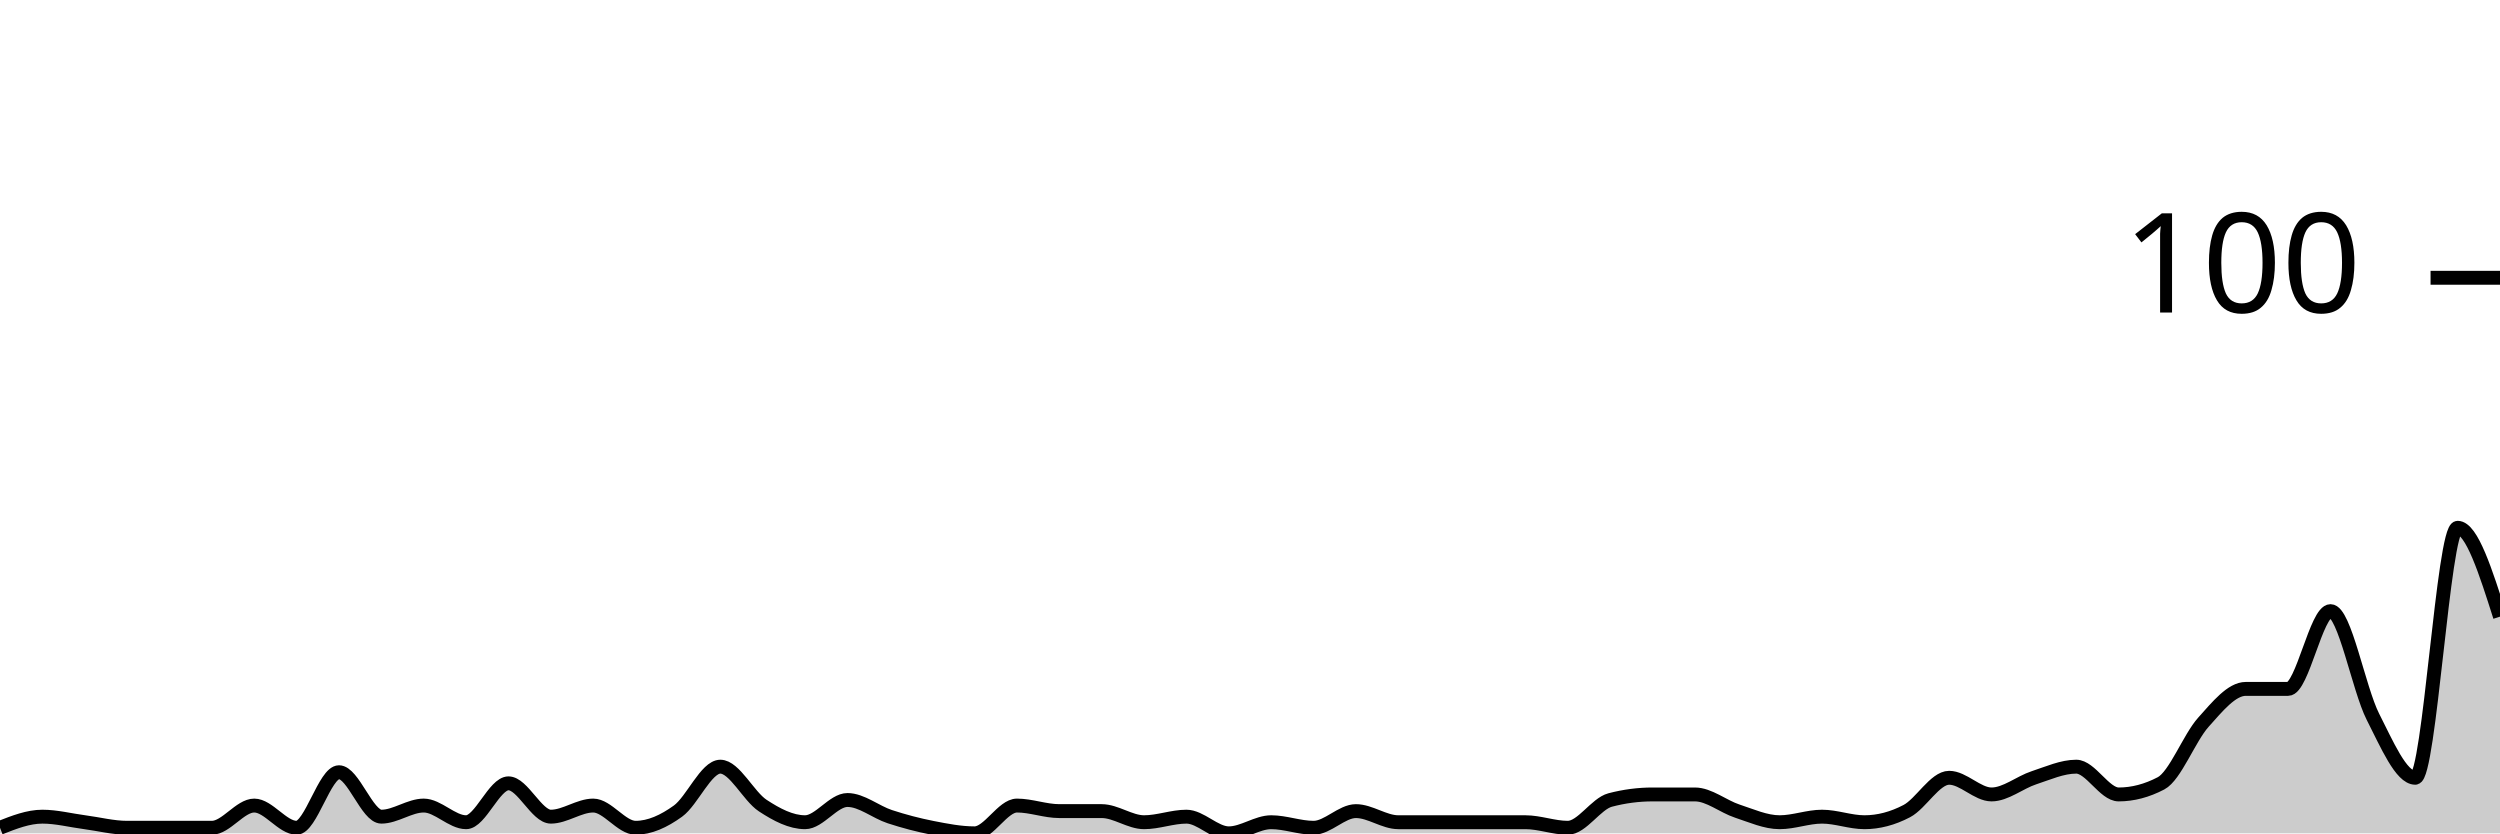
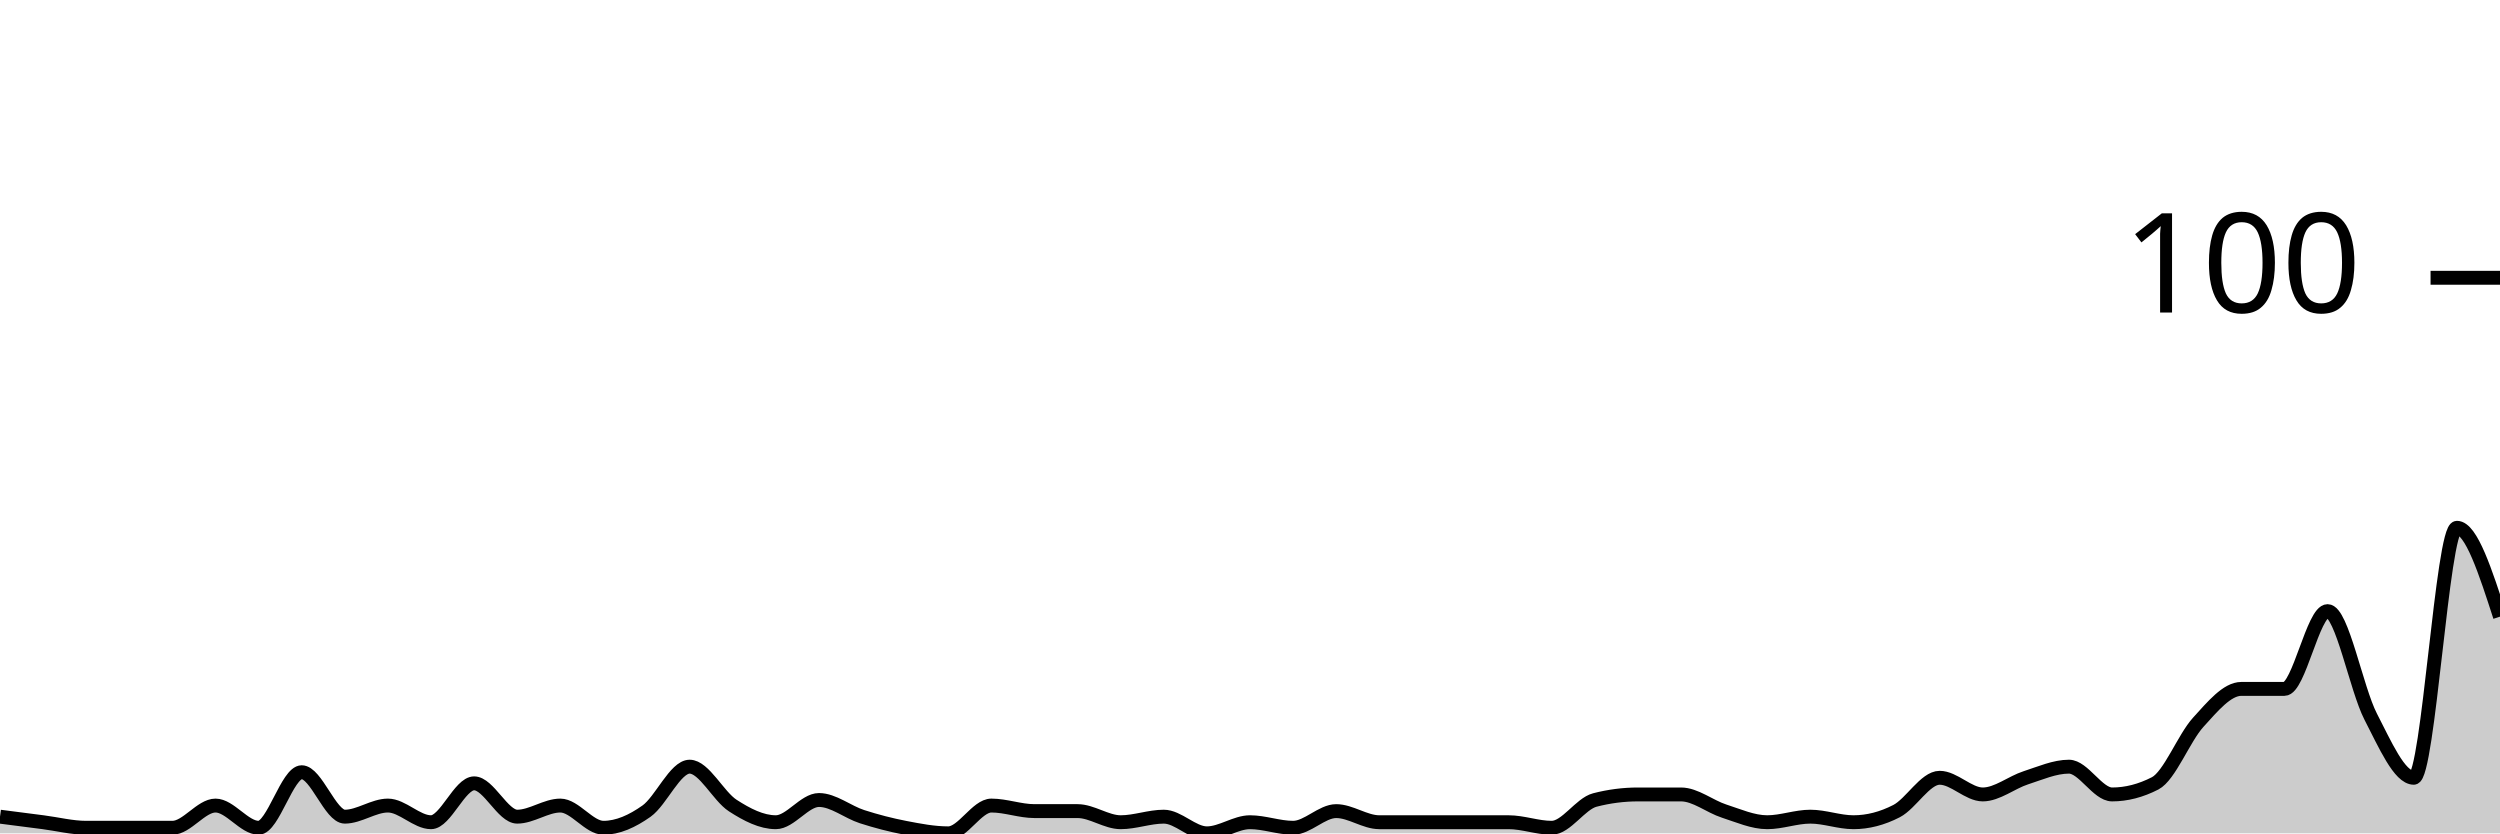
<svg xmlns="http://www.w3.org/2000/svg" viewBox="0 0 180 60">
  <g transform="translate(0,20)">
-     <path class="area" fill="rgba(0, 0, 0, 0.2)" d="M0,39.6C1.017,39.2,2.034,38.8,3.051,38.8C4.068,38.8,5.085,39.067,6.102,39.2C7.119,39.333,8.136,39.6,9.153,39.6C10.169,39.6,11.186,39.6,12.203,39.6C13.22,39.6,14.237,39.6,15.254,39.6C16.271,39.6,17.288,38,18.305,38C19.322,38,20.339,39.6,21.356,39.6C22.373,39.6,23.39,35.6,24.407,35.6C25.424,35.6,26.441,38.8,27.458,38.8C28.475,38.8,29.492,38,30.508,38C31.525,38,32.542,39.2,33.559,39.2C34.576,39.2,35.593,36.4,36.61,36.4C37.627,36.4,38.644,38.8,39.661,38.8C40.678,38.8,41.695,38,42.712,38C43.729,38,44.746,39.6,45.763,39.6C46.78,39.6,47.797,39.133,48.814,38.4C49.831,37.667,50.847,35.2,51.864,35.2C52.881,35.2,53.898,37.333,54.915,38C55.932,38.667,56.949,39.2,57.966,39.2C58.983,39.2,60,37.6,61.017,37.6C62.034,37.6,63.051,38.467,64.068,38.8C65.085,39.133,66.102,39.4,67.119,39.6C68.136,39.8,69.153,40,70.169,40C71.186,40,72.203,38,73.22,38C74.237,38,75.254,38.4,76.271,38.4C77.288,38.4,78.305,38.4,79.322,38.4C80.339,38.4,81.356,39.2,82.373,39.2C83.39,39.2,84.407,38.8,85.424,38.8C86.441,38.8,87.458,40,88.475,40C89.492,40,90.508,39.2,91.525,39.2C92.542,39.2,93.559,39.6,94.576,39.6C95.593,39.6,96.61,38.4,97.627,38.4C98.644,38.4,99.661,39.2,100.678,39.2C101.695,39.2,102.712,39.2,103.729,39.2C104.746,39.2,105.763,39.2,106.78,39.2C107.797,39.2,108.814,39.2,109.831,39.2C110.847,39.2,111.864,39.6,112.881,39.6C113.898,39.6,114.915,37.867,115.932,37.6C116.949,37.333,117.966,37.2,118.983,37.2C120,37.2,121.017,37.2,122.034,37.2C123.051,37.2,124.068,38.067,125.085,38.4C126.102,38.733,127.119,39.2,128.136,39.2C129.153,39.2,130.169,38.8,131.186,38.8C132.203,38.8,133.22,39.2,134.237,39.2C135.254,39.2,136.271,38.933,137.288,38.4C138.305,37.867,139.322,36,140.339,36C141.356,36,142.373,37.2,143.39,37.2C144.407,37.2,145.424,36.333,146.441,36C147.458,35.667,148.475,35.2,149.492,35.2C150.508,35.2,151.525,37.2,152.542,37.2C153.559,37.2,154.576,36.933,155.593,36.4C156.61,35.867,157.627,33.133,158.644,32C159.661,30.867,160.678,29.6,161.695,29.6C162.712,29.6,163.729,29.6,164.746,29.6C165.763,29.6,166.78,24,167.797,24C168.814,24,169.831,29.6,170.847,31.6C171.864,33.6,172.881,36,173.898,36C174.915,36,175.932,18,176.949,18C177.966,18,178.983,21.2,180,24.4L180,40C178.983,40,177.966,40,176.949,40C175.932,40,174.915,40,173.898,40C172.881,40,171.864,40,170.847,40C169.831,40,168.814,40,167.797,40C166.78,40,165.763,40,164.746,40C163.729,40,162.712,40,161.695,40C160.678,40,159.661,40,158.644,40C157.627,40,156.61,40,155.593,40C154.576,40,153.559,40,152.542,40C151.525,40,150.508,40,149.492,40C148.475,40,147.458,40,146.441,40C145.424,40,144.407,40,143.39,40C142.373,40,141.356,40,140.339,40C139.322,40,138.305,40,137.288,40C136.271,40,135.254,40,134.237,40C133.22,40,132.203,40,131.186,40C130.169,40,129.153,40,128.136,40C127.119,40,126.102,40,125.085,40C124.068,40,123.051,40,122.034,40C121.017,40,120,40,118.983,40C117.966,40,116.949,40,115.932,40C114.915,40,113.898,40,112.881,40C111.864,40,110.847,40,109.831,40C108.814,40,107.797,40,106.78,40C105.763,40,104.746,40,103.729,40C102.712,40,101.695,40,100.678,40C99.661,40,98.644,40,97.627,40C96.61,40,95.593,40,94.576,40C93.559,40,92.542,40,91.525,40C90.508,40,89.492,40,88.475,40C87.458,40,86.441,40,85.424,40C84.407,40,83.39,40,82.373,40C81.356,40,80.339,40,79.322,40C78.305,40,77.288,40,76.271,40C75.254,40,74.237,40,73.22,40C72.203,40,71.186,40,70.169,40C69.153,40,68.136,40,67.119,40C66.102,40,65.085,40,64.068,40C63.051,40,62.034,40,61.017,40C60,40,58.983,40,57.966,40C56.949,40,55.932,40,54.915,40C53.898,40,52.881,40,51.864,40C50.847,40,49.831,40,48.814,40C47.797,40,46.78,40,45.763,40C44.746,40,43.729,40,42.712,40C41.695,40,40.678,40,39.661,40C38.644,40,37.627,40,36.61,40C35.593,40,34.576,40,33.559,40C32.542,40,31.525,40,30.508,40C29.492,40,28.475,40,27.458,40C26.441,40,25.424,40,24.407,40C23.39,40,22.373,40,21.356,40C20.339,40,19.322,40,18.305,40C17.288,40,16.271,40,15.254,40C14.237,40,13.22,40,12.203,40C11.186,40,10.169,40,9.153,40C8.136,40,7.119,40,6.102,40C5.085,40,4.068,40,3.051,40C2.034,40,1.017,40,0,40Z" />
-     <path class="line" stroke="black" fill="none" d="M0,39.6C1.017,39.2,2.034,38.8,3.051,38.8C4.068,38.8,5.085,39.067,6.102,39.2C7.119,39.333,8.136,39.6,9.153,39.6C10.169,39.6,11.186,39.6,12.203,39.6C13.22,39.6,14.237,39.6,15.254,39.6C16.271,39.6,17.288,38,18.305,38C19.322,38,20.339,39.6,21.356,39.6C22.373,39.6,23.39,35.6,24.407,35.6C25.424,35.6,26.441,38.8,27.458,38.8C28.475,38.8,29.492,38,30.508,38C31.525,38,32.542,39.2,33.559,39.2C34.576,39.2,35.593,36.4,36.61,36.4C37.627,36.4,38.644,38.8,39.661,38.8C40.678,38.8,41.695,38,42.712,38C43.729,38,44.746,39.6,45.763,39.6C46.78,39.6,47.797,39.133,48.814,38.4C49.831,37.667,50.847,35.2,51.864,35.2C52.881,35.2,53.898,37.333,54.915,38C55.932,38.667,56.949,39.2,57.966,39.2C58.983,39.2,60,37.6,61.017,37.6C62.034,37.6,63.051,38.467,64.068,38.8C65.085,39.133,66.102,39.4,67.119,39.6C68.136,39.8,69.153,40,70.169,40C71.186,40,72.203,38,73.22,38C74.237,38,75.254,38.4,76.271,38.4C77.288,38.4,78.305,38.4,79.322,38.4C80.339,38.4,81.356,39.2,82.373,39.2C83.39,39.2,84.407,38.8,85.424,38.8C86.441,38.8,87.458,40,88.475,40C89.492,40,90.508,39.2,91.525,39.2C92.542,39.2,93.559,39.6,94.576,39.6C95.593,39.6,96.61,38.4,97.627,38.4C98.644,38.4,99.661,39.2,100.678,39.2C101.695,39.2,102.712,39.2,103.729,39.2C104.746,39.2,105.763,39.2,106.78,39.2C107.797,39.2,108.814,39.2,109.831,39.2C110.847,39.2,111.864,39.6,112.881,39.6C113.898,39.6,114.915,37.867,115.932,37.6C116.949,37.333,117.966,37.2,118.983,37.2C120,37.2,121.017,37.2,122.034,37.2C123.051,37.2,124.068,38.067,125.085,38.4C126.102,38.733,127.119,39.2,128.136,39.2C129.153,39.2,130.169,38.8,131.186,38.8C132.203,38.8,133.22,39.2,134.237,39.2C135.254,39.2,136.271,38.933,137.288,38.4C138.305,37.867,139.322,36,140.339,36C141.356,36,142.373,37.2,143.39,37.2C144.407,37.2,145.424,36.333,146.441,36C147.458,35.667,148.475,35.2,149.492,35.2C150.508,35.2,151.525,37.2,152.542,37.2C153.559,37.2,154.576,36.933,155.593,36.4C156.61,35.867,157.627,33.133,158.644,32C159.661,30.867,160.678,29.6,161.695,29.6C162.712,29.6,163.729,29.6,164.746,29.6C165.763,29.6,166.78,24,167.797,24C168.814,24,169.831,29.6,170.847,31.6C171.864,33.6,172.881,36,173.898,36C174.915,36,175.932,18,176.949,18C177.966,18,178.983,21.2,180,24.4" />
+     <path class="area" fill="rgba(0, 0, 0, 0.2)" d="M0,38.8C1.034,38.933,2.069,39.067,3.103,39.2C4.138,39.333,5.172,39.6,6.207,39.6C7.241,39.6,8.276,39.6,9.31,39.6C10.345,39.6,11.379,39.6,12.414,39.6C13.448,39.6,14.483,38,15.517,38C16.552,38,17.586,39.6,18.621,39.6C19.655,39.6,20.69,35.6,21.724,35.6C22.759,35.6,23.793,38.8,24.828,38.8C25.862,38.8,26.897,38,27.931,38C28.966,38,30,39.2,31.034,39.2C32.069,39.2,33.103,36.4,34.138,36.4C35.172,36.4,36.207,38.8,37.241,38.8C38.276,38.8,39.31,38,40.345,38C41.379,38,42.414,39.6,43.448,39.6C44.483,39.6,45.517,39.133,46.552,38.4C47.586,37.667,48.621,35.2,49.655,35.2C50.69,35.2,51.724,37.333,52.759,38C53.793,38.667,54.828,39.2,55.862,39.2C56.897,39.2,57.931,37.6,58.966,37.6C60,37.6,61.034,38.467,62.069,38.8C63.103,39.133,64.138,39.4,65.172,39.6C66.207,39.8,67.241,40,68.276,40C69.31,40,70.345,38,71.379,38C72.414,38,73.448,38.4,74.483,38.4C75.517,38.4,76.552,38.4,77.586,38.4C78.621,38.4,79.655,39.2,80.69,39.2C81.724,39.2,82.759,38.8,83.793,38.8C84.828,38.8,85.862,40,86.897,40C87.931,40,88.966,39.2,90,39.2C91.034,39.2,92.069,39.6,93.103,39.6C94.138,39.6,95.172,38.4,96.207,38.4C97.241,38.4,98.276,39.2,99.31,39.2C100.345,39.2,101.379,39.2,102.414,39.2C103.448,39.2,104.483,39.2,105.517,39.2C106.552,39.2,107.586,39.2,108.621,39.2C109.655,39.2,110.69,39.6,111.724,39.6C112.759,39.6,113.793,37.867,114.828,37.6C115.862,37.333,116.897,37.2,117.931,37.2C118.966,37.2,120,37.2,121.034,37.2C122.069,37.2,123.103,38.067,124.138,38.4C125.172,38.733,126.207,39.2,127.241,39.2C128.276,39.2,129.31,38.8,130.345,38.8C131.379,38.8,132.414,39.2,133.448,39.2C134.483,39.2,135.517,38.933,136.552,38.4C137.586,37.867,138.621,36,139.655,36C140.69,36,141.724,37.2,142.759,37.2C143.793,37.2,144.828,36.333,145.862,36C146.897,35.667,147.931,35.2,148.966,35.2C150,35.2,151.034,37.2,152.069,37.2C153.103,37.2,154.138,36.933,155.172,36.4C156.207,35.867,157.241,33.133,158.276,32C159.31,30.867,160.345,29.6,161.379,29.6C162.414,29.6,163.448,29.6,164.483,29.6C165.517,29.6,166.552,24,167.586,24C168.621,24,169.655,29.6,170.69,31.6C171.724,33.6,172.759,36,173.793,36C174.828,36,175.862,18,176.897,18C177.931,18,178.966,21.2,180,24.4L180,40C178.966,40,177.931,40,176.897,40C175.862,40,174.828,40,173.793,40C172.759,40,171.724,40,170.69,40C169.655,40,168.621,40,167.586,40C166.552,40,165.517,40,164.483,40C163.448,40,162.414,40,161.379,40C160.345,40,159.31,40,158.276,40C157.241,40,156.207,40,155.172,40C154.138,40,153.103,40,152.069,40C151.034,40,150,40,148.966,40C147.931,40,146.897,40,145.862,40C144.828,40,143.793,40,142.759,40C141.724,40,140.69,40,139.655,40C138.621,40,137.586,40,136.552,40C135.517,40,134.483,40,133.448,40C132.414,40,131.379,40,130.345,40C129.31,40,128.276,40,127.241,40C126.207,40,125.172,40,124.138,40C123.103,40,122.069,40,121.034,40C120,40,118.966,40,117.931,40C116.897,40,115.862,40,114.828,40C113.793,40,112.759,40,111.724,40C110.69,40,109.655,40,108.621,40C107.586,40,106.552,40,105.517,40C104.483,40,103.448,40,102.414,40C101.379,40,100.345,40,99.31,40C98.276,40,97.241,40,96.207,40C95.172,40,94.138,40,93.103,40C92.069,40,91.034,40,90,40C88.966,40,87.931,40,86.897,40C85.862,40,84.828,40,83.793,40C82.759,40,81.724,40,80.69,40C79.655,40,78.621,40,77.586,40C76.552,40,75.517,40,74.483,40C73.448,40,72.414,40,71.379,40C70.345,40,69.31,40,68.276,40C67.241,40,66.207,40,65.172,40C64.138,40,63.103,40,62.069,40C61.034,40,60,40,58.966,40C57.931,40,56.897,40,55.862,40C54.828,40,53.793,40,52.759,40C51.724,40,50.69,40,49.655,40C48.621,40,47.586,40,46.552,40C45.517,40,44.483,40,43.448,40C42.414,40,41.379,40,40.345,40C39.31,40,38.276,40,37.241,40C36.207,40,35.172,40,34.138,40C33.103,40,32.069,40,31.034,40C30,40,28.966,40,27.931,40C26.897,40,25.862,40,24.828,40C23.793,40,22.759,40,21.724,40C20.69,40,19.655,40,18.621,40C17.586,40,16.552,40,15.517,40C14.483,40,13.448,40,12.414,40C11.379,40,10.345,40,9.31,40C8.276,40,7.241,40,6.207,40C5.172,40,4.138,40,3.103,40C2.069,40,1.034,40,0,40Z" />
+     <path class="line" stroke="black" fill="none" d="M0,38.8C1.034,38.933,2.069,39.067,3.103,39.2C4.138,39.333,5.172,39.6,6.207,39.6C7.241,39.6,8.276,39.6,9.31,39.6C10.345,39.6,11.379,39.6,12.414,39.6C13.448,39.6,14.483,38,15.517,38C16.552,38,17.586,39.6,18.621,39.6C19.655,39.6,20.69,35.6,21.724,35.6C22.759,35.6,23.793,38.8,24.828,38.8C25.862,38.8,26.897,38,27.931,38C28.966,38,30,39.2,31.034,39.2C32.069,39.2,33.103,36.4,34.138,36.4C35.172,36.4,36.207,38.8,37.241,38.8C38.276,38.8,39.31,38,40.345,38C41.379,38,42.414,39.6,43.448,39.6C44.483,39.6,45.517,39.133,46.552,38.4C47.586,37.667,48.621,35.2,49.655,35.2C50.69,35.2,51.724,37.333,52.759,38C53.793,38.667,54.828,39.2,55.862,39.2C56.897,39.2,57.931,37.6,58.966,37.6C60,37.6,61.034,38.467,62.069,38.8C63.103,39.133,64.138,39.4,65.172,39.6C66.207,39.8,67.241,40,68.276,40C69.31,40,70.345,38,71.379,38C72.414,38,73.448,38.4,74.483,38.4C75.517,38.4,76.552,38.4,77.586,38.4C78.621,38.4,79.655,39.2,80.69,39.2C81.724,39.2,82.759,38.8,83.793,38.8C84.828,38.8,85.862,40,86.897,40C87.931,40,88.966,39.2,90,39.2C91.034,39.2,92.069,39.6,93.103,39.6C94.138,39.6,95.172,38.4,96.207,38.4C97.241,38.4,98.276,39.2,99.31,39.2C100.345,39.2,101.379,39.2,102.414,39.2C103.448,39.2,104.483,39.2,105.517,39.2C106.552,39.2,107.586,39.2,108.621,39.2C109.655,39.2,110.69,39.6,111.724,39.6C112.759,39.6,113.793,37.867,114.828,37.6C115.862,37.333,116.897,37.2,117.931,37.2C118.966,37.2,120,37.2,121.034,37.2C122.069,37.2,123.103,38.067,124.138,38.4C125.172,38.733,126.207,39.2,127.241,39.2C128.276,39.2,129.31,38.8,130.345,38.8C131.379,38.8,132.414,39.2,133.448,39.2C134.483,39.2,135.517,38.933,136.552,38.4C137.586,37.867,138.621,36,139.655,36C140.69,36,141.724,37.2,142.759,37.2C143.793,37.2,144.828,36.333,145.862,36C146.897,35.667,147.931,35.2,148.966,35.2C150,35.2,151.034,37.2,152.069,37.2C153.103,37.2,154.138,36.933,155.172,36.4C156.207,35.867,157.241,33.133,158.276,32C159.31,30.867,160.345,29.6,161.379,29.6C162.414,29.6,163.448,29.6,164.483,29.6C165.517,29.6,166.552,24,167.586,24C168.621,24,169.655,29.6,170.69,31.6C171.724,33.6,172.759,36,173.793,36C174.828,36,175.862,18,176.897,18C177.931,18,178.966,21.2,180,24.4" />
    <path class="axis-ceiling" stroke-width="1" stroke="black" fill="none" d="M175,0L180,0" />
    <text class="axis-ceiling-label" font-family="sans-serif" text-anchor="end" font-size="10px" x="170" y="2.5">100</text>
  </g>
</svg>
